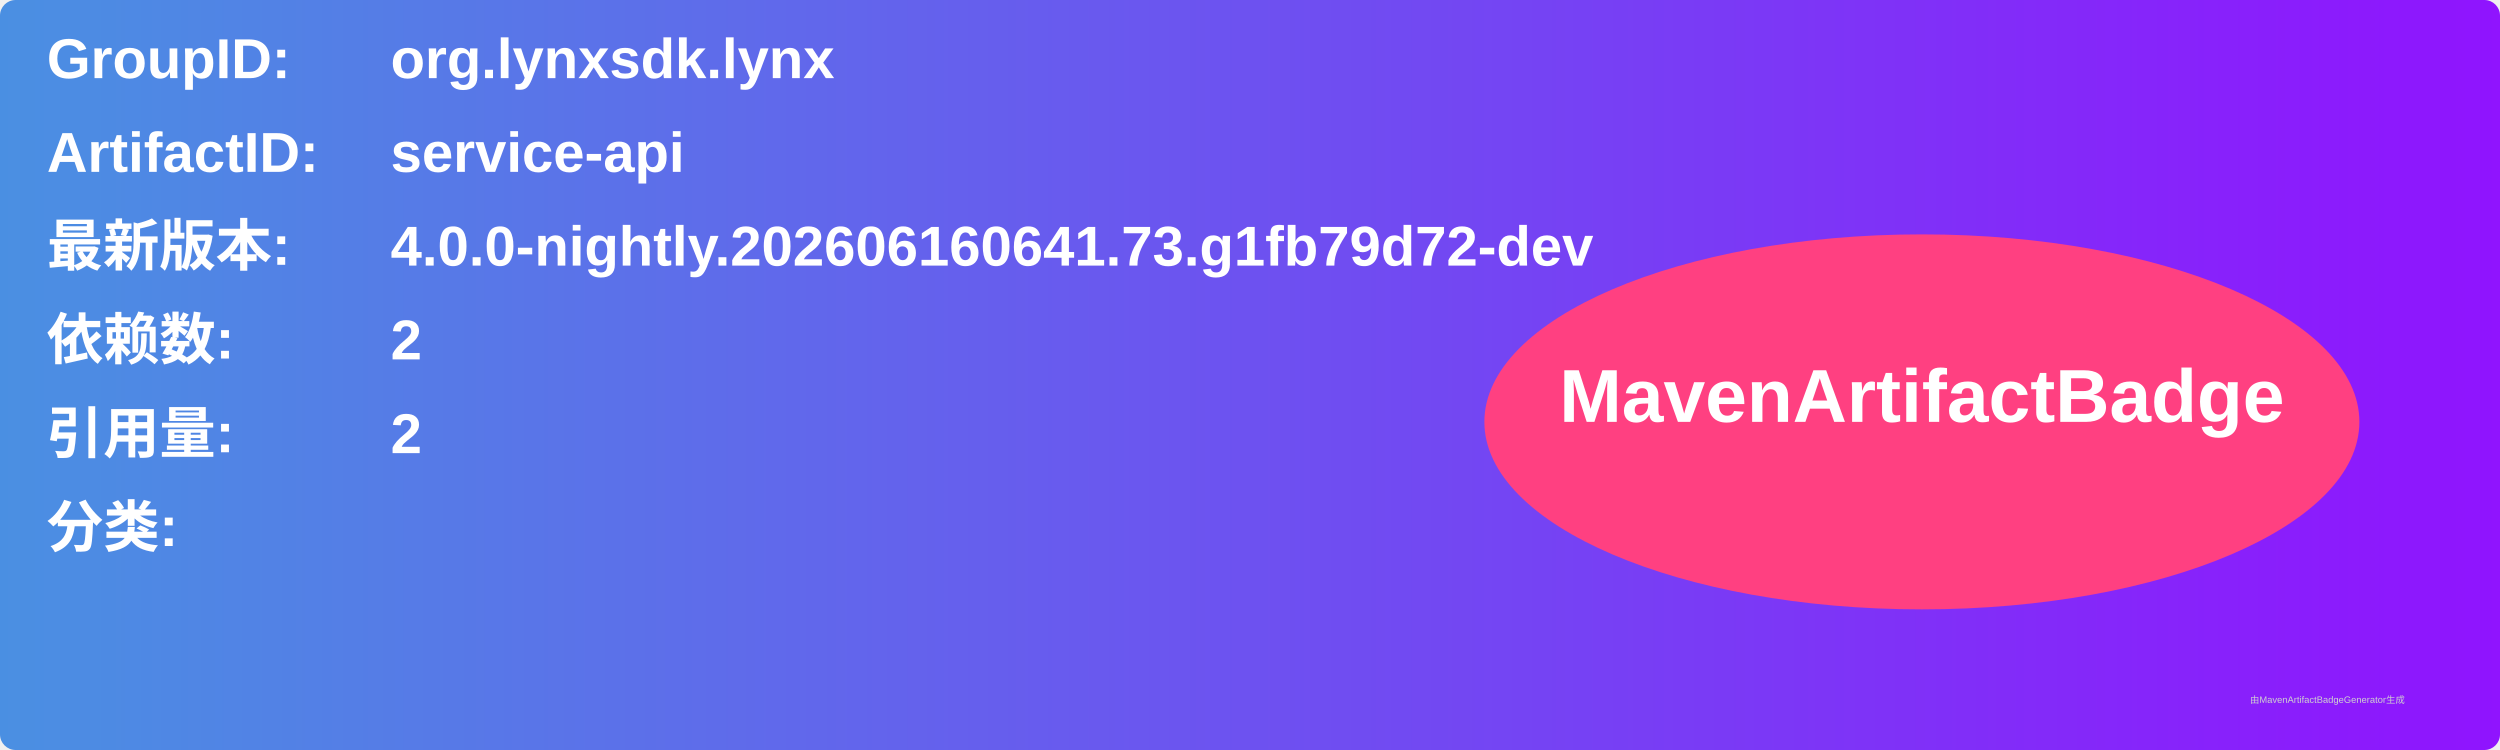
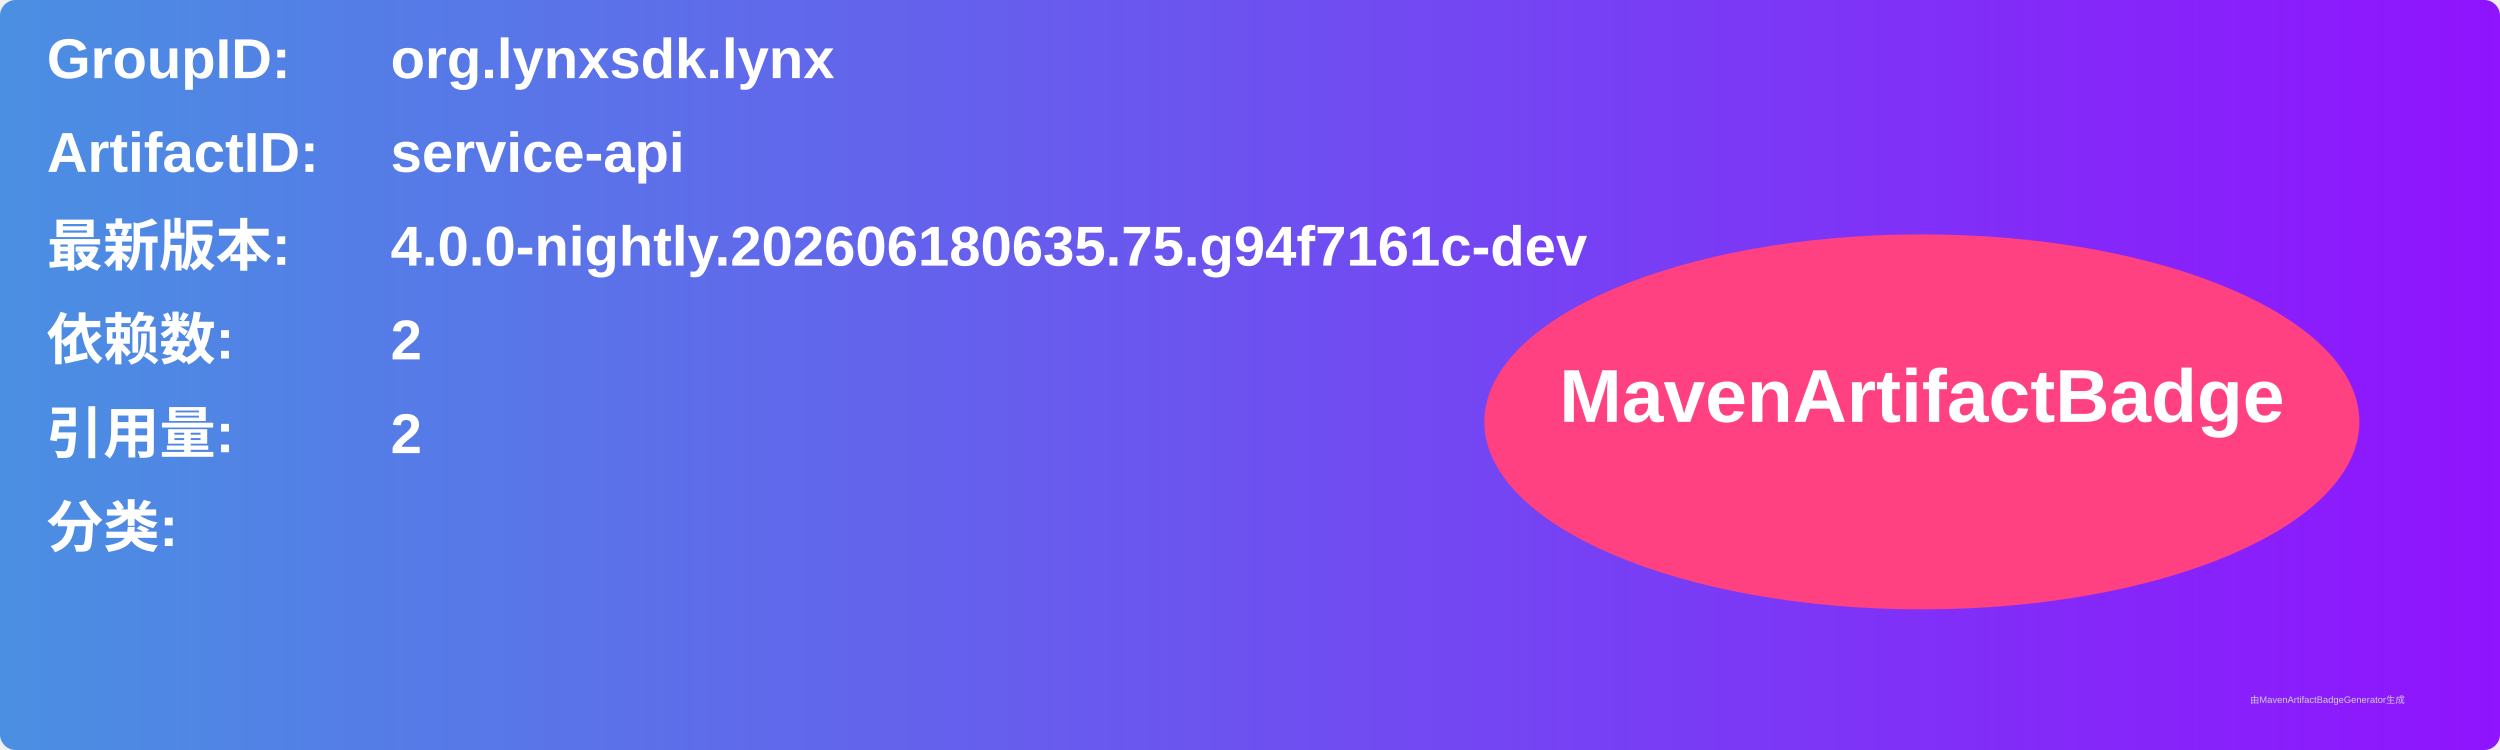
<svg xmlns="http://www.w3.org/2000/svg" width="800" height="240" viewBox="0 0 800 240">
  <linearGradient id="grad" x1="0%" y1="0%" x2="100%" y2="0%">
    <stop offset="0%" stop-color="#4a90e2" />
    <stop offset="100%" stop-color="#9013fe" />
  </linearGradient>
  <rect width="100%" height="100%" rx="5" ry="5" fill="url(#grad)" />
  <g transform="translate(15, 15)">
    <text x="0" y="10" font-family="Arial" font-size="18" fill="white" font-weight="bold" width="260">GroupID:</text>
    <text x="110" y="10" font-family="Arial" font-size="18" fill="white" font-weight="bold" width="460">org.lynxsdk.lynx</text>
    <text x="0" y="40" font-family="Arial" font-size="18" fill="white" font-weight="bold" width="260">ArtifactID:</text>
    <text x="110" y="40" font-family="Arial" font-size="18" fill="white" font-weight="bold" width="460">service-api</text>
    <text x="0" y="70" font-family="Arial" font-size="18" fill="white" font-weight="bold">最新版本:</text>
    <text x="110" y="70" font-family="Arial" font-size="18" fill="white" font-weight="bold">
-       <tspan font-weight="bold">4.0.0-nightly.202606160641.73.g1fb79d72-dev</tspan>
+       <tspan font-weight="bold">4.0.0-nightly.202606180635.75.g94f7161c-dev</tspan>
    </text>
    <text x="0" y="100" font-family="Arial" font-size="18" fill="white" font-weight="bold">依赖数: </text>
    <text x="110" y="100" font-family="Arial" font-size="18" fill="white">
      <tspan font-weight="bold">2</tspan>
    </text>
    <text x="0" y="130" font-family="Arial" font-size="18" fill="white" font-weight="bold">引用量: </text>
    <text x="110" y="130" font-family="Arial" font-size="18" fill="white">
      <tspan font-weight="bold">2</tspan>
    </text>
    <text x="0" y="160" font-family="Arial" font-size="18" fill="white" font-weight="bold">分类:</text>
    <text x="10" y="190" font-family="Arial" font-size="10" fill="white">
      <tspan font-weight="bold" />
    </text>
    <ellipse cx="600" cy="120" rx="140" ry="60" fill="#ff4081" />
    <text x="600" y="120" text-anchor="middle" font-family="Arial" font-size="24" fill="white" font-weight="bold">MavenArtifactBadge</text>
  </g>
  <text x="720" y="225" font-family="Arial" font-size="3" fill="#d0d0d0">由MavenArtifactBadgeGenerator生成</text>
</svg>
